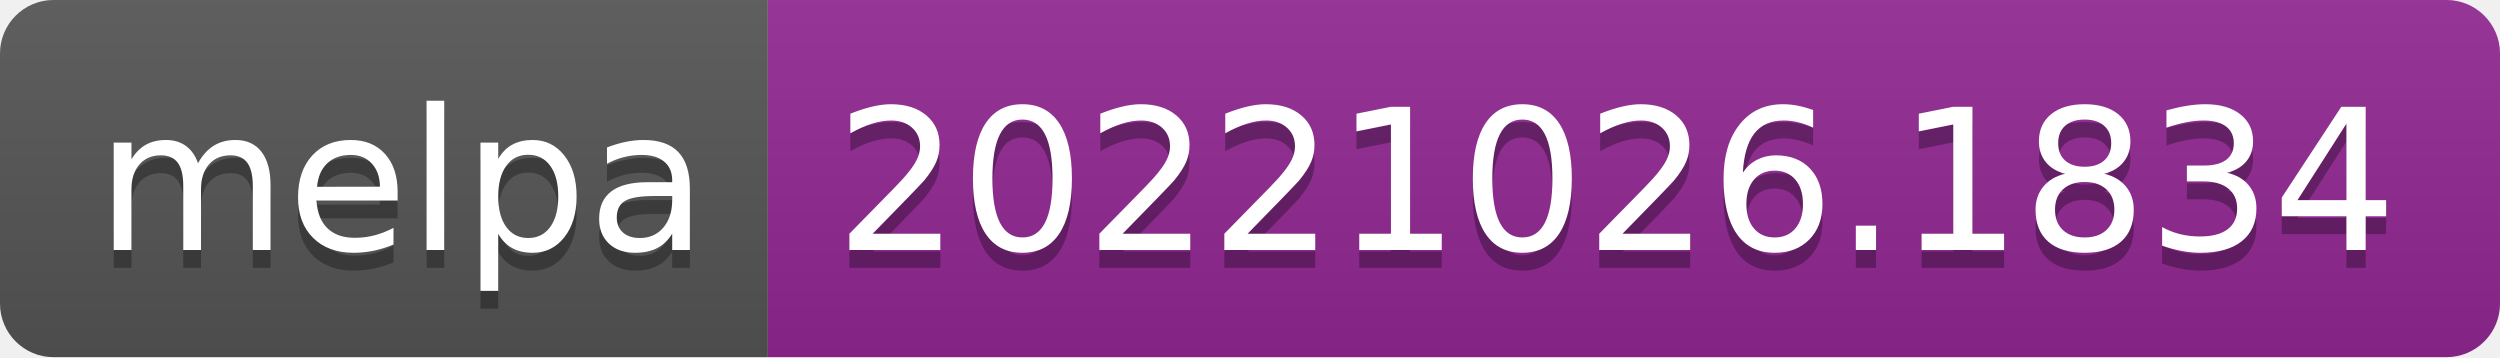
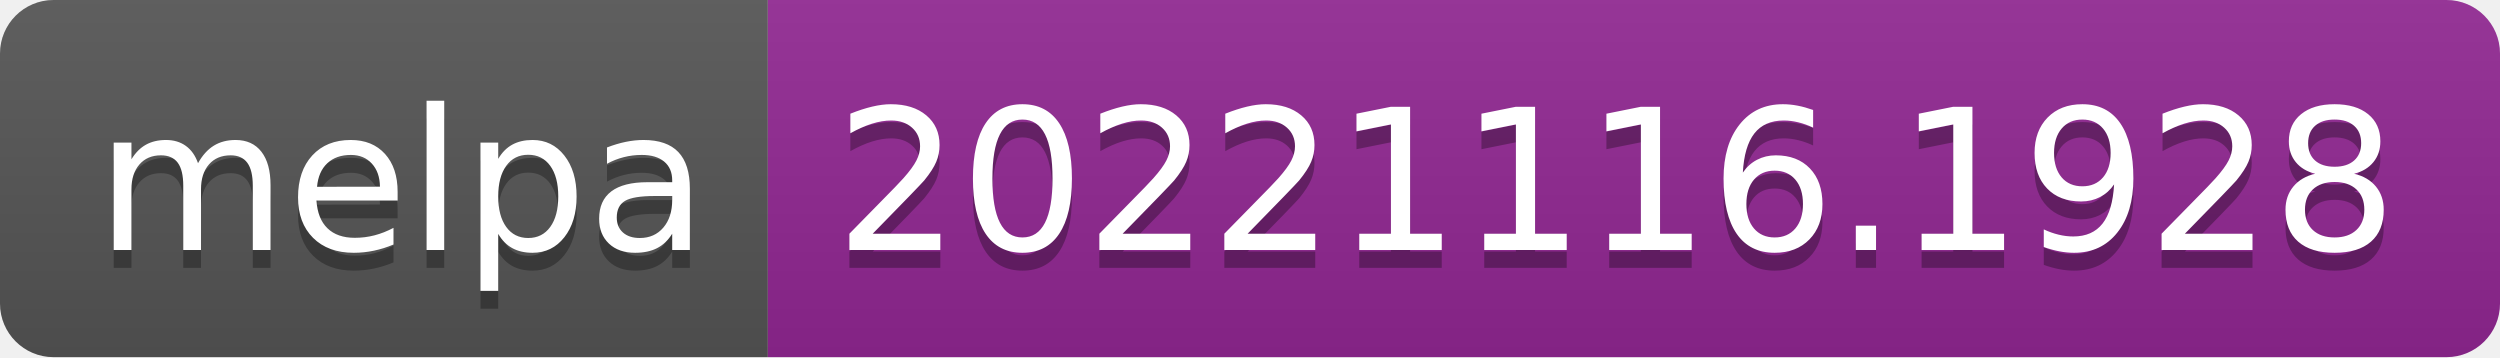
- <svg xmlns="http://www.w3.org/2000/svg" width="140" height="20" role="img" aria-label="melpa: 20221026.1834">
+ <svg xmlns="http://www.w3.org/2000/svg" width="140" height="20" role="img" aria-label="melpa: 20221116.1928">
  <linearGradient id="s" x2="0" y2="100%">
    <stop offset="0" stop-color="#bbb" stop-opacity=".1" />
    <stop offset="1" stop-opacity=".1" />
  </linearGradient>
  <clipPath id="r">
    <rect width="140" height="20" rx="3" fill="#fff" />
  </clipPath>
  <g clip-path="url(#r)">
    <rect width="43" height="20" fill="#555" />
    <rect x="43" width="97" height="20" fill="#922793" />
    <rect width="140" height="20" fill="url(#s)" />
  </g>
  <g fill="#fff" text-anchor="middle" font-family="Verdana,Geneva,DejaVu Sans,sans-serif" text-rendering="geometricPrecision" font-size="110">
    <text aria-hidden="true" x="225" y="150" fill="#010101" fill-opacity=".3" transform="scale(.1)" textLength="330">melpa</text>
    <text x="225" y="140" transform="scale(.1)" fill="#fff" textLength="330">melpa</text>
-     <text aria-hidden="true" x="905" y="150" fill="#010101" fill-opacity=".3" transform="scale(.1)" textLength="870">20221026.1834</text>
-     <text x="905" y="140" transform="scale(.1)" fill="#fff" textLength="870">20221026.1834</text>
+     <text aria-hidden="true" x="905" y="150" fill="#010101" fill-opacity=".3" transform="scale(.1)" textLength="870">20221116.1928</text>
+     <text x="905" y="140" transform="scale(.1)" fill="#fff" textLength="870">20221116.1928</text>
  </g>
</svg>
